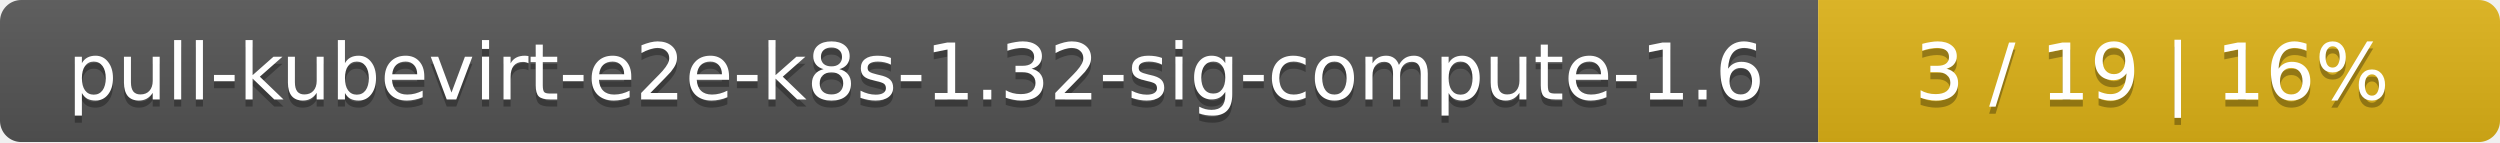
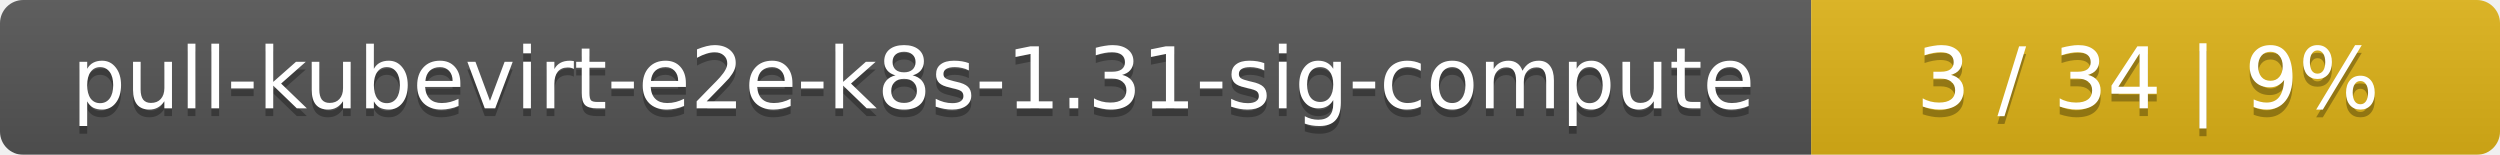
- <svg xmlns="http://www.w3.org/2000/svg" width="352" height="20">
+ <svg xmlns="http://www.w3.org/2000/svg" width="323" height="20">
  <linearGradient id="smooth" x2="0" y2="100%">
    <stop offset="0" stop-color="#bbb" stop-opacity=".1" />
    <stop offset="1" stop-opacity=".1" />
  </linearGradient>
  <mask id="round">
-     <rect width="352" height="20" rx="3" fill="#fff" />
+     <rect width="323" height="20" rx="3" fill="#fff" />
  </mask>
  <g mask="url(#round)">
-     <rect width="256" height="20" fill="#555" />
-     <rect x="256" width="96" height="20" fill="#dfb317" />
-     <rect width="352" height="20" fill="url(#smooth)" />
+     <rect width="234" height="20" fill="#555" />
+     <rect x="234" width="89" height="20" fill="#dfb317" />
+     <rect width="323" height="20" fill="url(#smooth)" />
  </g>
  <g fill="#fff" text-anchor="middle" font-family="DejaVu Sans,Verdana,Geneva,sans-serif" font-size="11">
-     <text x="129" y="15" fill="#010101" fill-opacity=".3">pull-kubevirt-e2e-k8s-1.32-sig-compute-1.6</text>
-     <text x="129" y="14">pull-kubevirt-e2e-k8s-1.32-sig-compute-1.6</text>
-     <text x="303" y="15" fill="#010101" fill-opacity=".3">3 / 19    |    16%</text>
-     <text x="303" y="14">3 / 19    |    16%</text>
+     <text x="118" y="15" fill="#010101" fill-opacity=".3">pull-kubevirt-e2e-k8s-1.31-sig-compute</text>
+     <text x="118" y="14">pull-kubevirt-e2e-k8s-1.31-sig-compute</text>
+     <text x="277.5" y="15" fill="#010101" fill-opacity=".3">3 / 34    |    9%</text>
+     <text x="277.5" y="14">3 / 34    |    9%</text>
  </g>
</svg>
